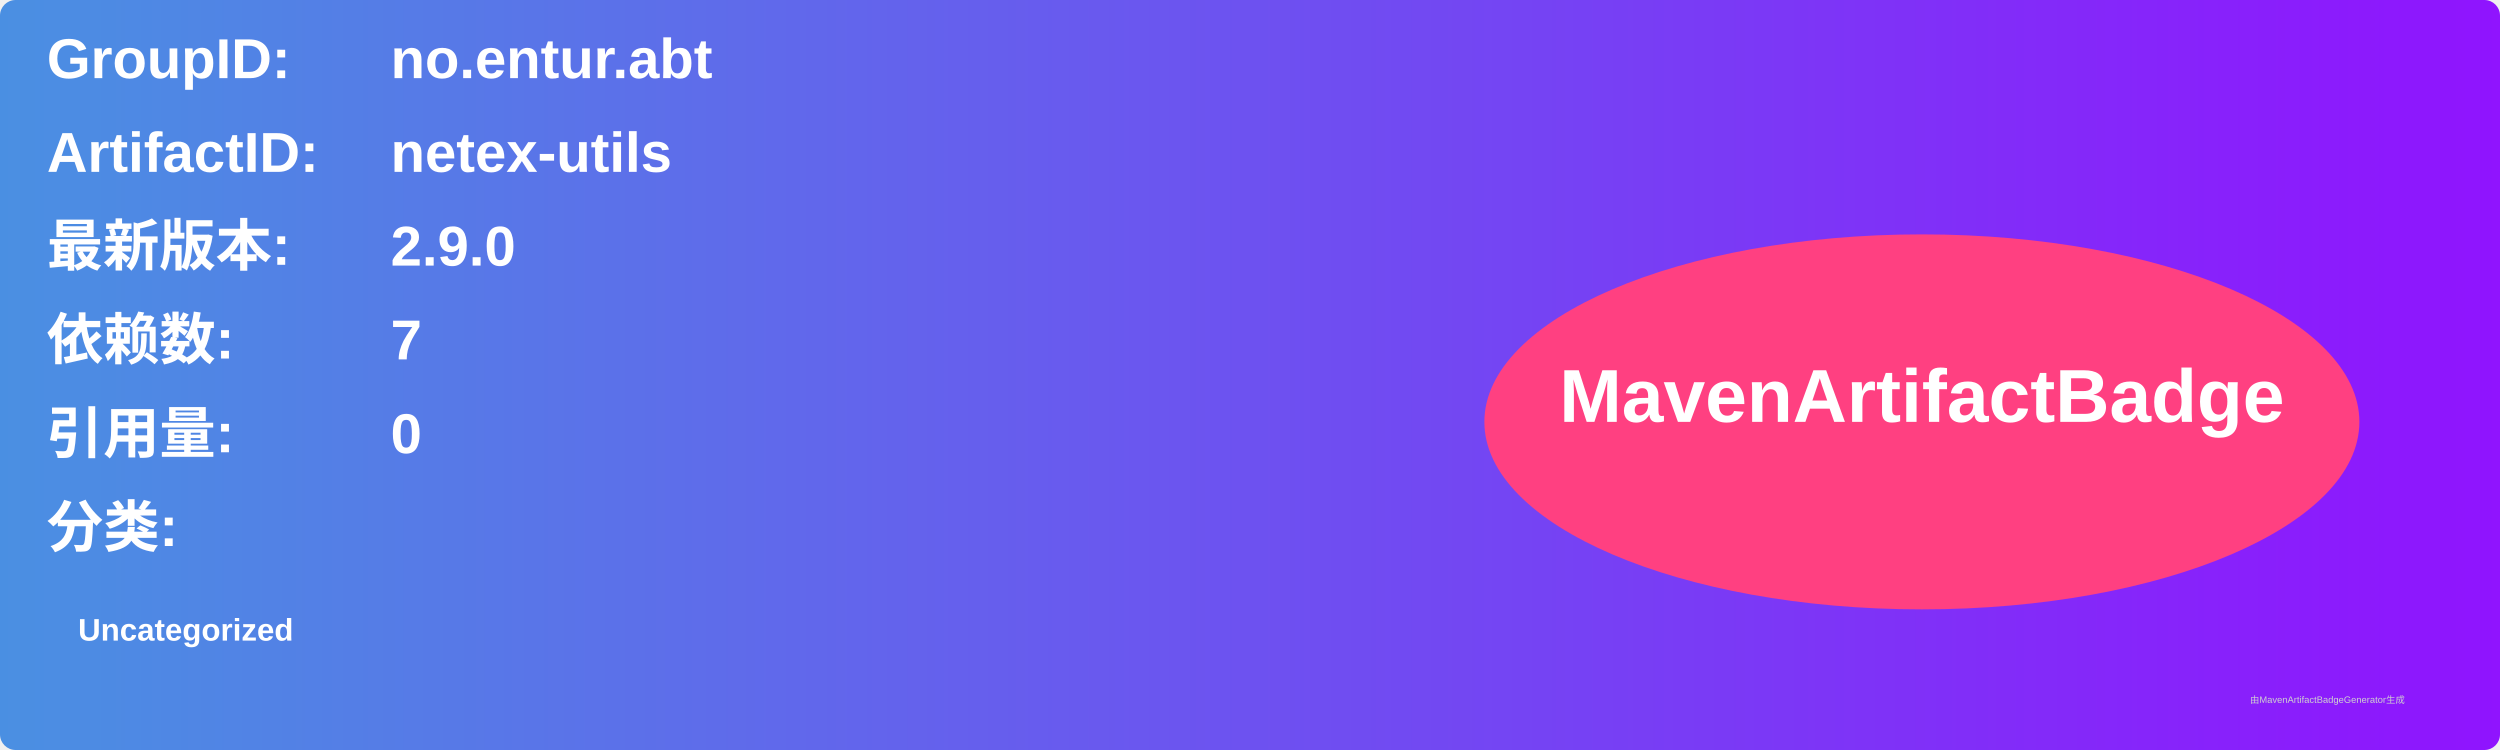
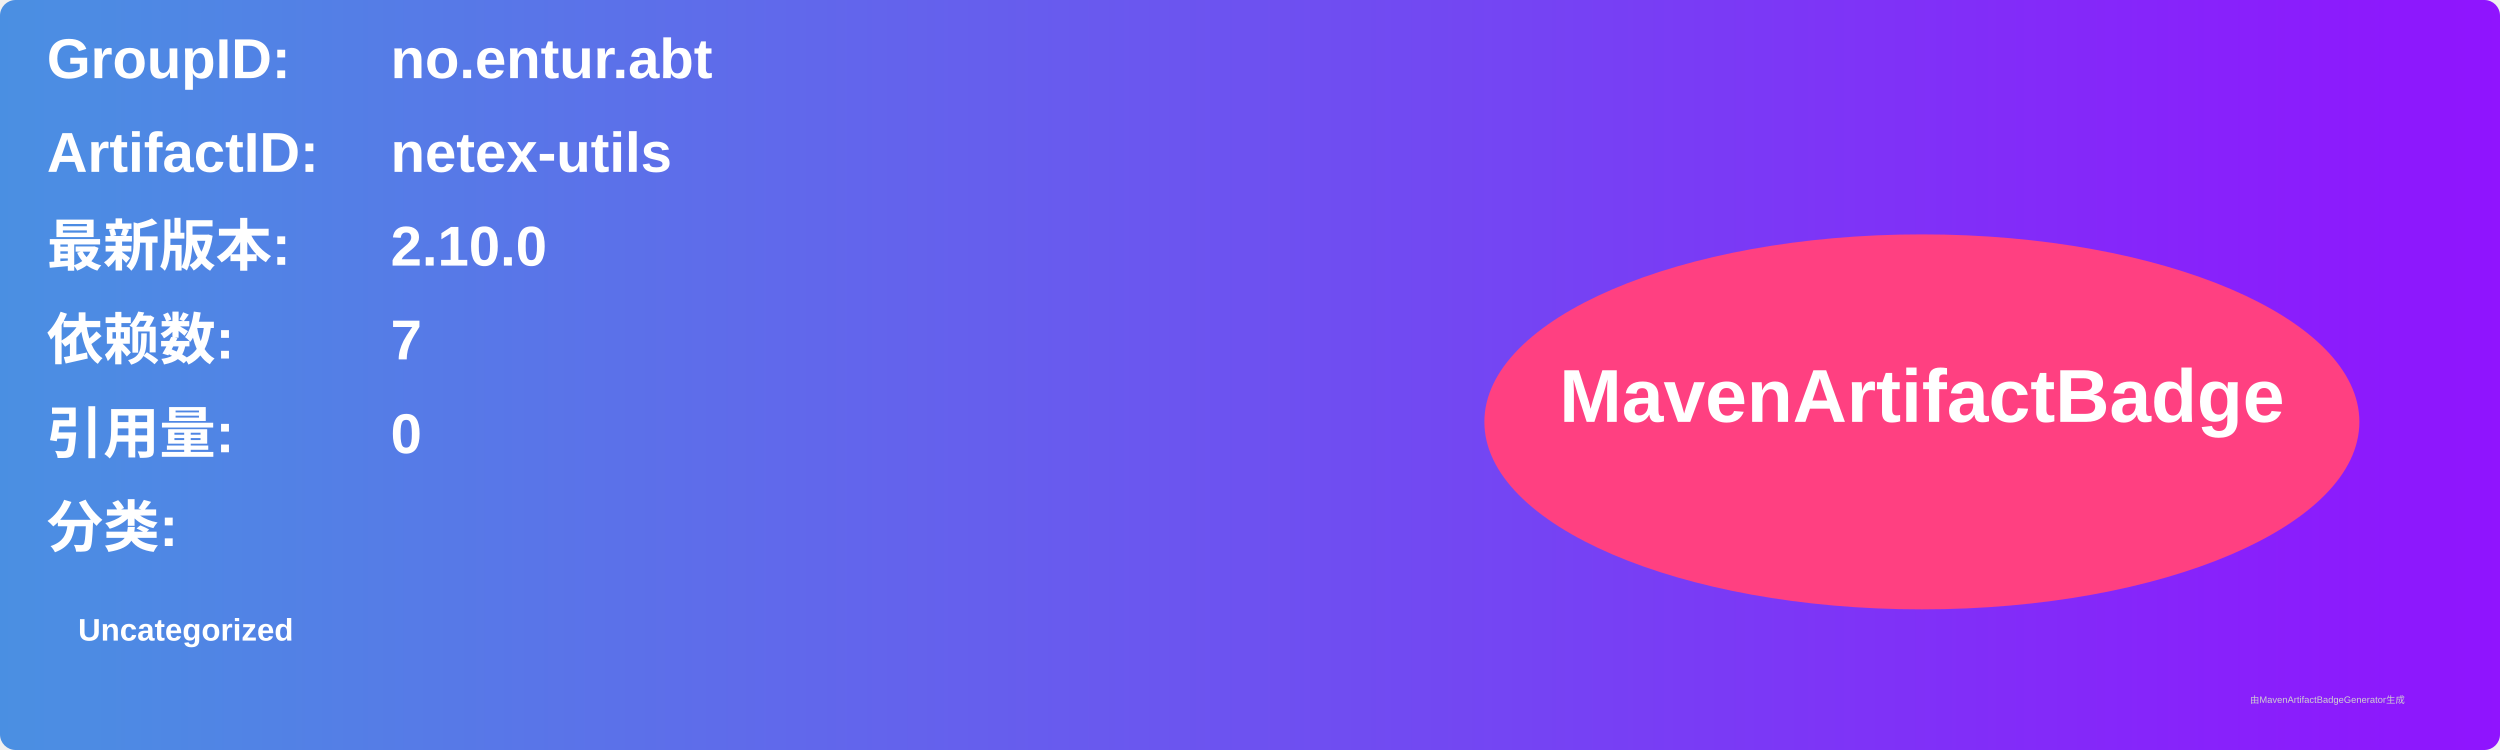
<svg xmlns="http://www.w3.org/2000/svg" width="800" height="240" viewBox="0 0 800 240">
  <linearGradient id="grad" x1="0%" y1="0%" x2="100%" y2="0%">
    <stop offset="0%" stop-color="#4a90e2" />
    <stop offset="100%" stop-color="#9013fe" />
  </linearGradient>
  <rect width="100%" height="100%" rx="5" ry="5" fill="url(#grad)" />
  <g transform="translate(15, 15)">
    <text x="0" y="10" font-family="Arial" font-size="18" fill="white" font-weight="bold" width="260">GroupID:</text>
    <text x="110" y="10" font-family="Arial" font-size="18" fill="white" font-weight="bold" width="460">no.entur.abt</text>
    <text x="0" y="40" font-family="Arial" font-size="18" fill="white" font-weight="bold" width="260">ArtifactID:</text>
    <text x="110" y="40" font-family="Arial" font-size="18" fill="white" font-weight="bold" width="460">netex-utils</text>
    <text x="0" y="70" font-family="Arial" font-size="18" fill="white" font-weight="bold">最新版本:</text>
    <text x="110" y="70" font-family="Arial" font-size="18" fill="white" font-weight="bold">
-       <tspan font-weight="bold">2.9.0</tspan>
+       <tspan font-weight="bold">2.10.0</tspan>
    </text>
    <text x="0" y="100" font-family="Arial" font-size="18" fill="white" font-weight="bold">依赖数: </text>
    <text x="110" y="100" font-family="Arial" font-size="18" fill="white">
      <tspan font-weight="bold">7</tspan>
    </text>
    <text x="0" y="130" font-family="Arial" font-size="18" fill="white" font-weight="bold">引用量: </text>
    <text x="110" y="130" font-family="Arial" font-size="18" fill="white">
      <tspan font-weight="bold">0</tspan>
    </text>
    <text x="0" y="160" font-family="Arial" font-size="18" fill="white" font-weight="bold">分类:</text>
    <text x="10" y="190" font-family="Arial" font-size="10" fill="white">
      <tspan font-weight="bold">Uncategorized</tspan>
    </text>
    <ellipse cx="600" cy="120" rx="140" ry="60" fill="#ff4081" />
    <text x="600" y="120" text-anchor="middle" font-family="Arial" font-size="24" fill="white" font-weight="bold">MavenArtifactBadge</text>
  </g>
  <text x="720" y="225" font-family="Arial" font-size="3" fill="#d0d0d0">由MavenArtifactBadgeGenerator生成</text>
</svg>
